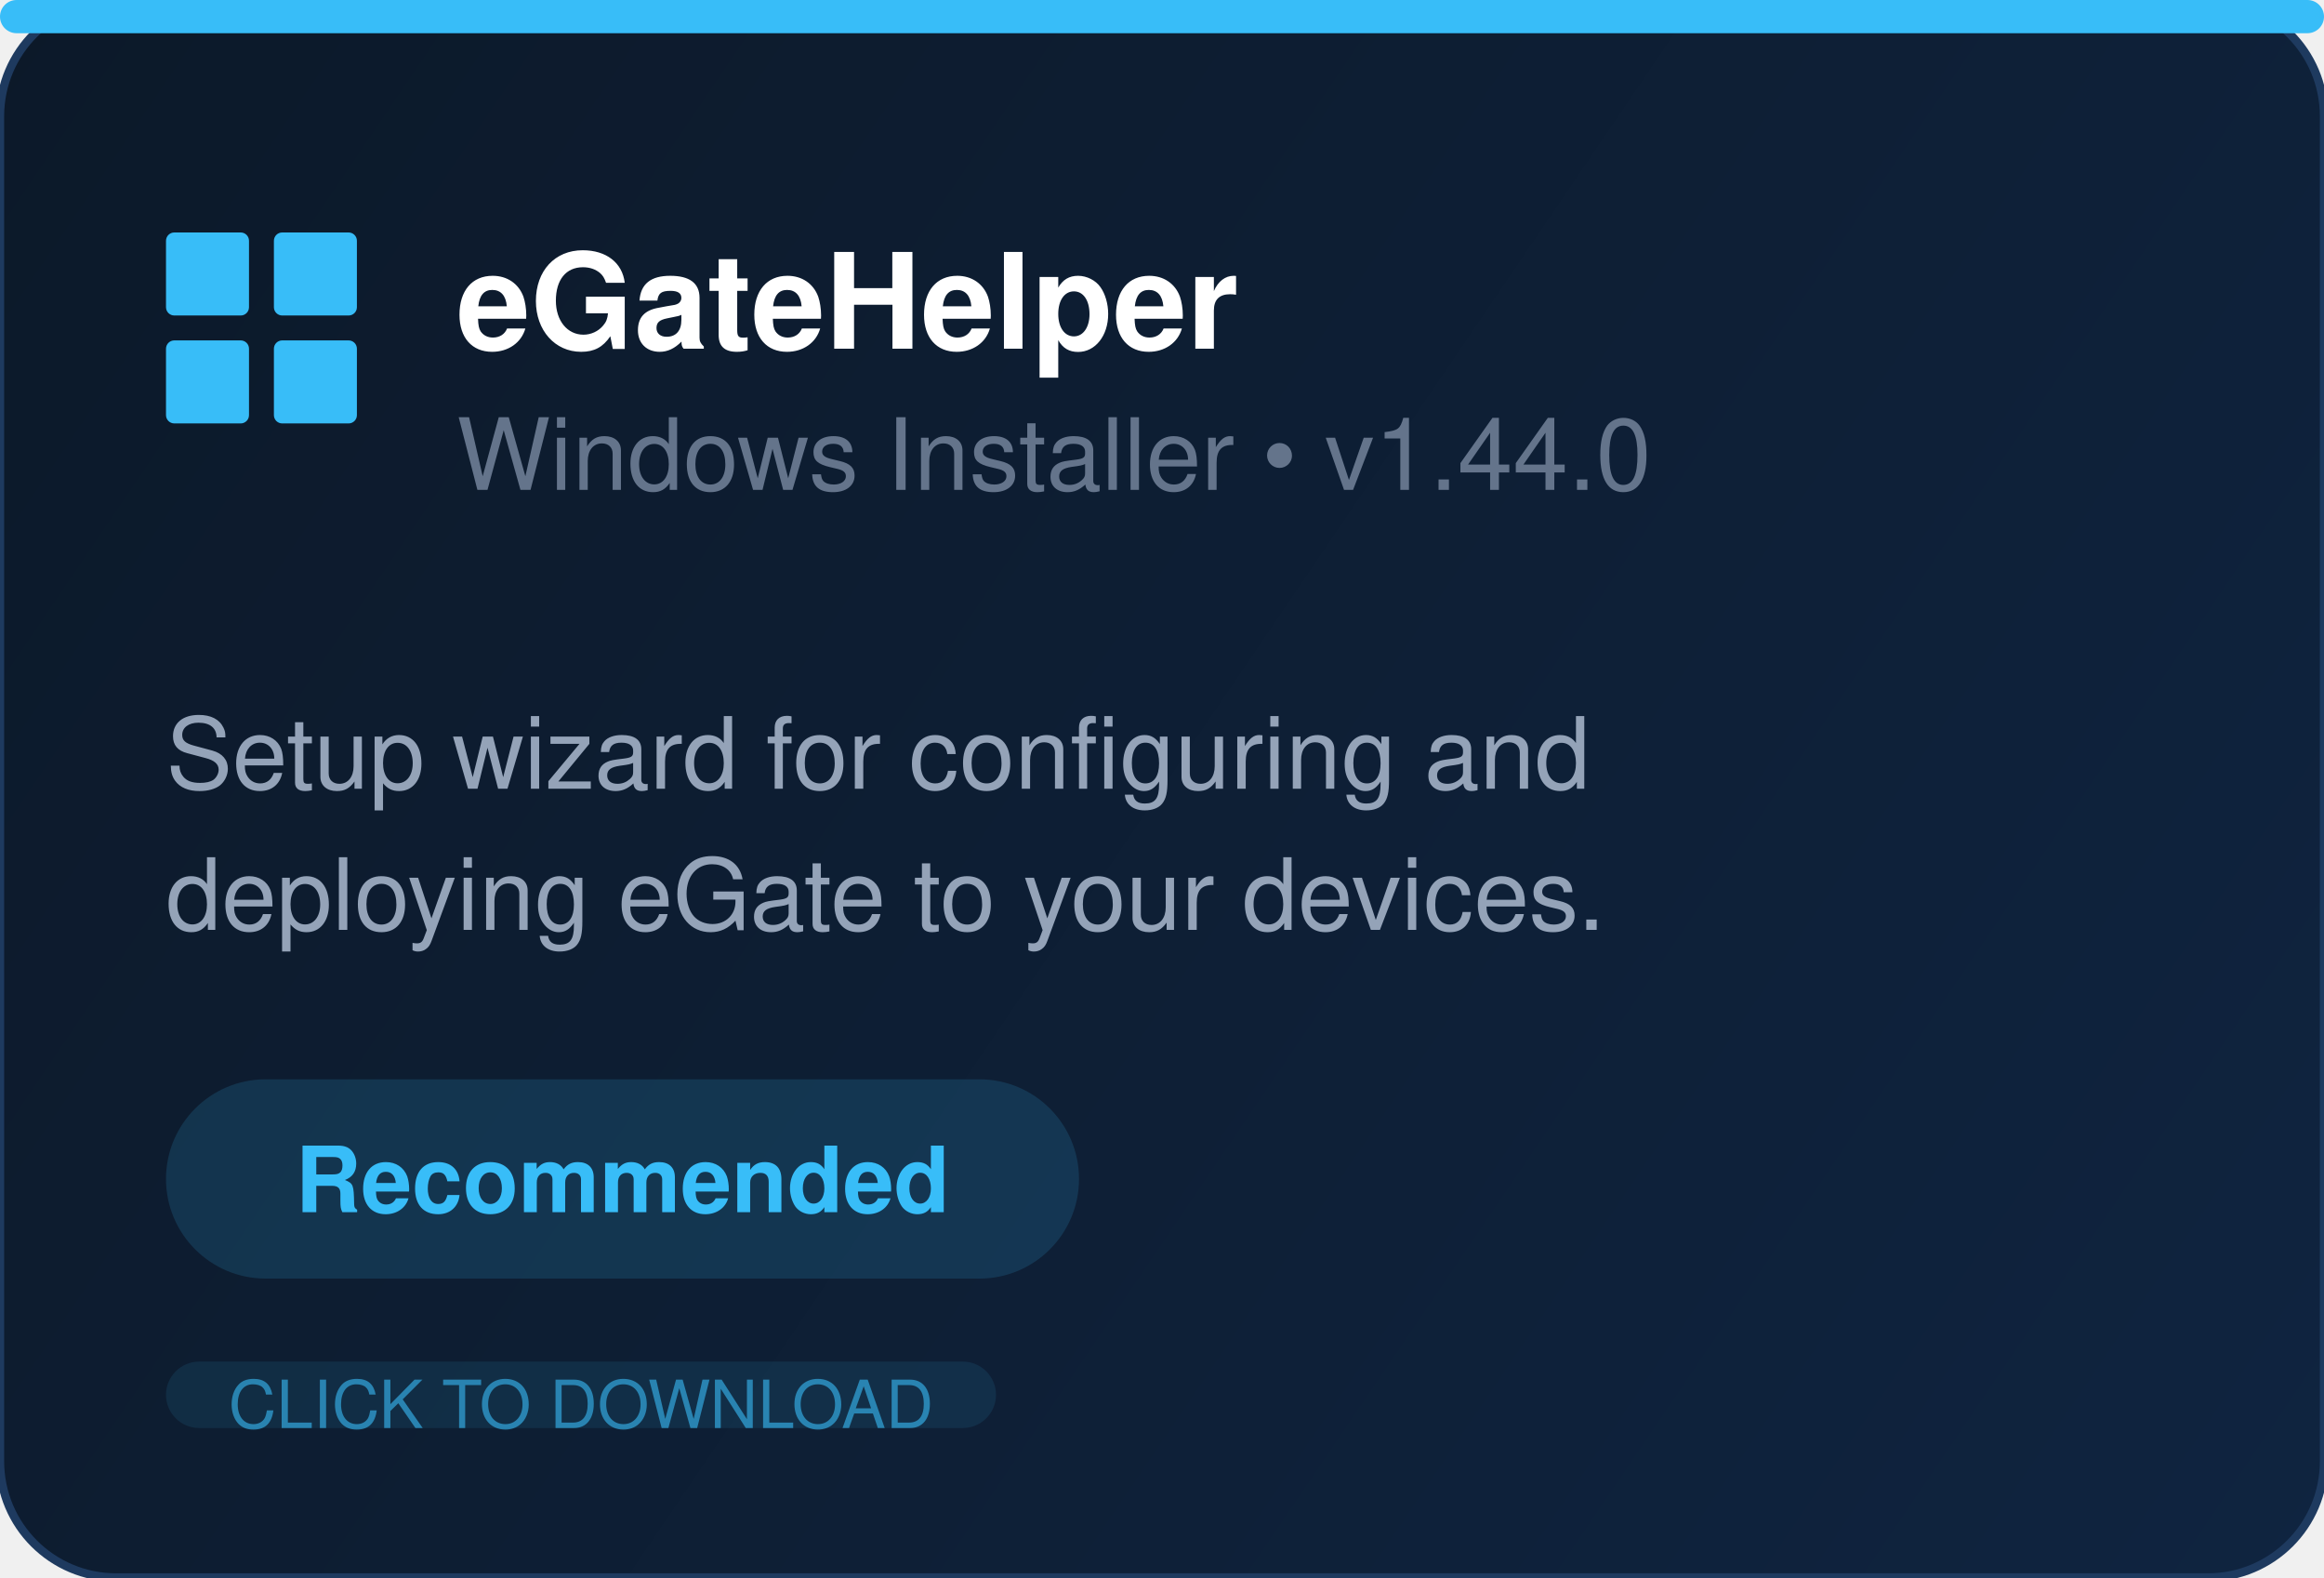
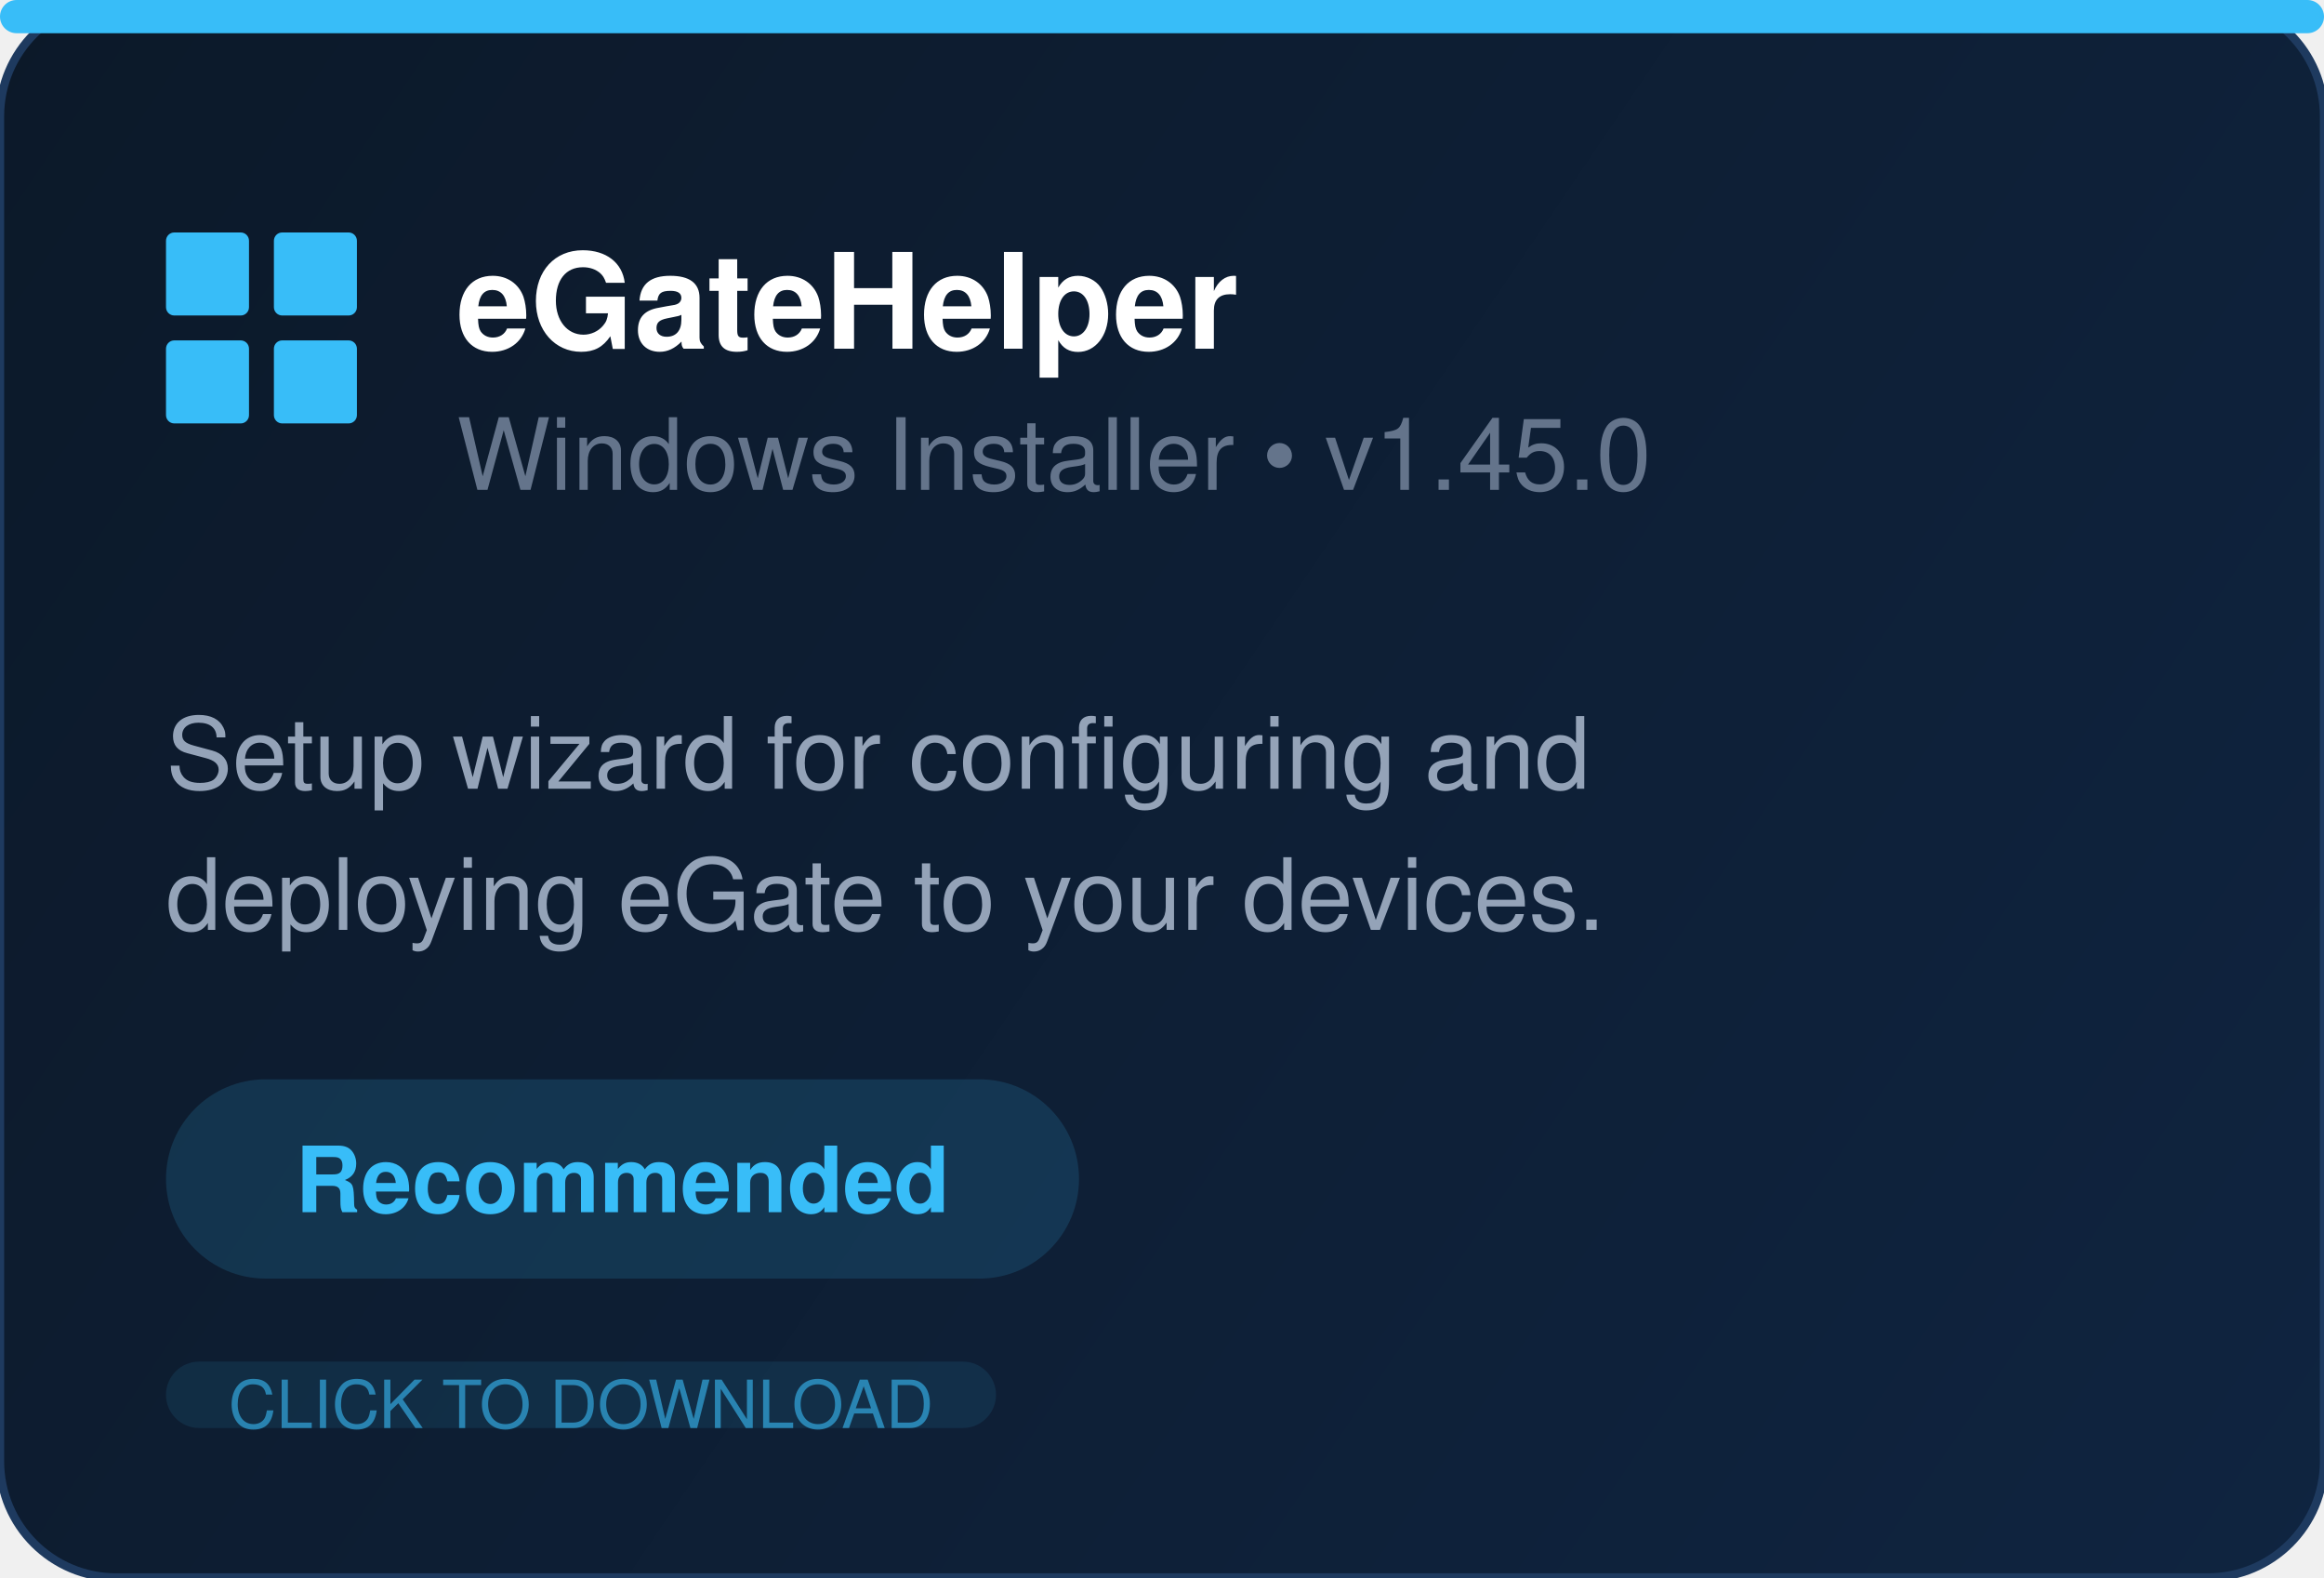
<svg xmlns="http://www.w3.org/2000/svg" width="280" height="190" fill="none">
  <defs>
    <linearGradient id="bg" x1="0" y1="0" x2="280" y2="190" gradientUnits="userSpaceOnUse">
      <stop offset="0%" stop-color="#0c1929" />
      <stop offset="100%" stop-color="#0f2440" />
    </linearGradient>
  </defs>
  <rect width="280" height="190" rx="14" fill="url(#bg)" stroke="#1e3a5f" stroke-width="1" />
  <rect x="0" y="0" width="280" height="4" rx="2" fill="#38bdf8" />
  <g transform="translate(20, 28)" fill="#38bdf8">
    <rect x="0" y="0" width="10" height="10" rx="1" />
    <rect x="13" y="0" width="10" height="10" rx="1" />
    <rect x="0" y="13" width="10" height="10" rx="1" />
    <rect x="13" y="13" width="10" height="10" rx="1" />
  </g>
  <text x="55" y="42" font-family="Segoe UI, Helvetica, Arial, sans-serif" font-size="16" font-weight="700" fill="white">eGateHelper</text>
-   <text x="55" y="59" font-family="Segoe UI, Helvetica, Arial, sans-serif" font-size="12" fill="#64748b">Windows Installer  •  v1.44.0</text>
+   <text x="55" y="59" font-family="Segoe UI, Helvetica, Arial, sans-serif" font-size="12" fill="#64748b">Windows Installer  •  v1.45.0</text>
  <text x="20" y="95" font-family="Segoe UI, Helvetica, Arial, sans-serif" font-size="12" fill="#94a3b8">Setup wizard for configuring and</text>
  <text x="20" y="112" font-family="Segoe UI, Helvetica, Arial, sans-serif" font-size="12" fill="#94a3b8">deploying eGate to your devices.</text>
  <rect x="20" y="130" width="110" height="24" rx="12" fill="#38bdf8" opacity="0.15" />
  <text x="75" y="146" text-anchor="middle" font-family="Segoe UI, Helvetica, Arial, sans-serif" font-size="11" font-weight="600" fill="#38bdf8">Recommended</text>
  <rect x="20" y="164" width="100" height="8" rx="4" fill="#38bdf8" opacity="0.1" />
  <text x="70" y="172" text-anchor="middle" font-family="Segoe UI, Helvetica, Arial, sans-serif" font-size="8" fill="#38bdf8" opacity="0.6">CLICK TO DOWNLOAD</text>
</svg>
